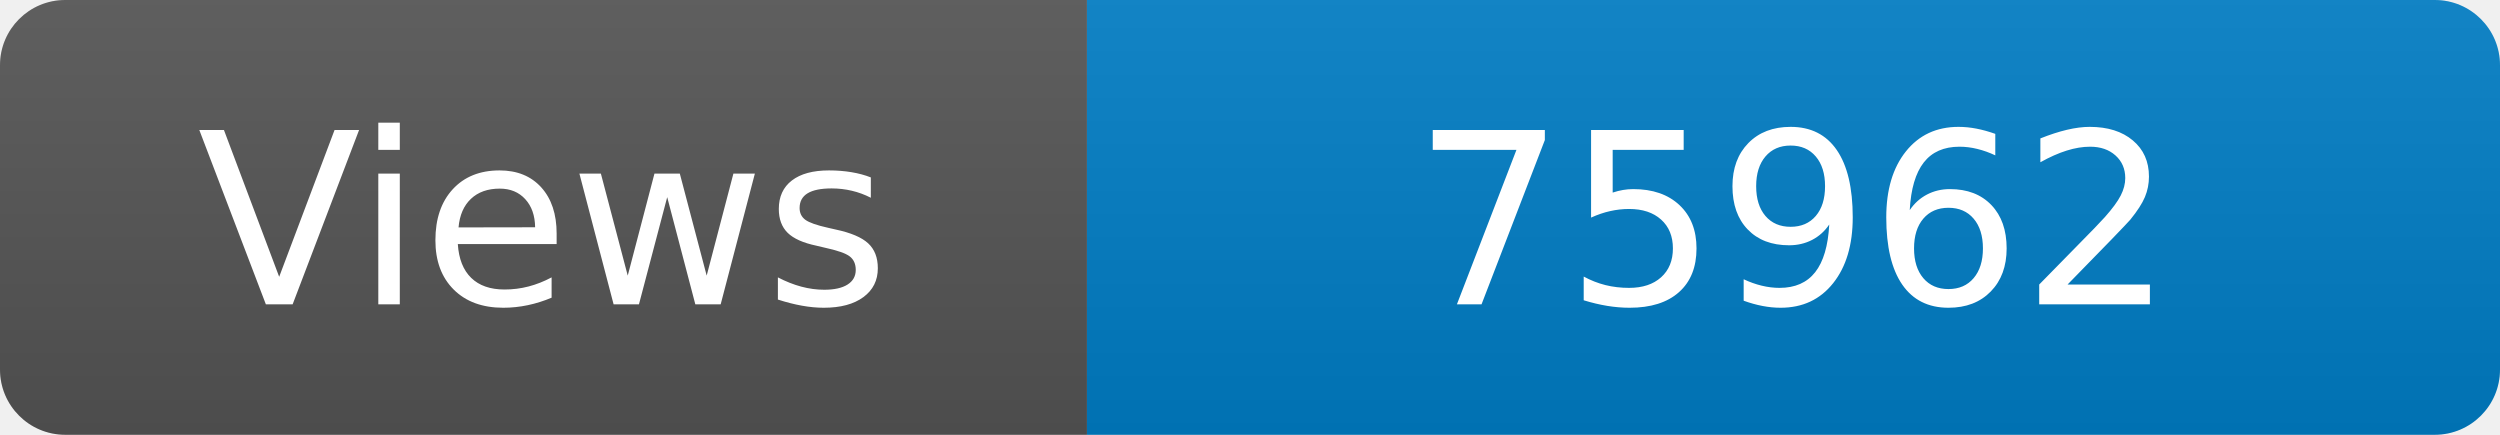
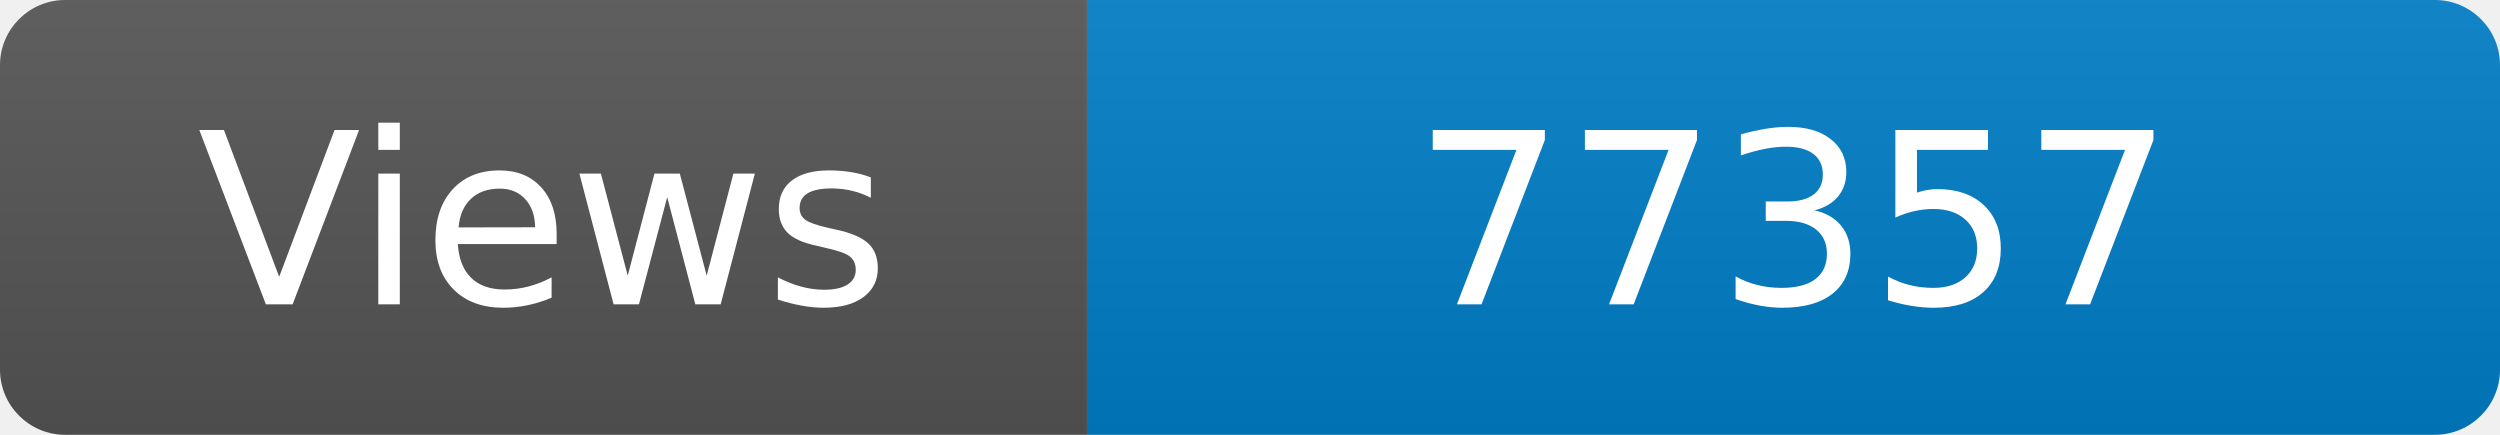
<svg xmlns="http://www.w3.org/2000/svg" width="115" height="20" role="img" aria-label="Maintained?: yes">
  <linearGradient id="s" x2="0" y2="100%">
    <stop offset="0" stop-color="#bbb" stop-opacity=".1" />
    <stop offset="1" stop-opacity=".1" />
  </linearGradient>
  <clipPath id="r">
    <rect width="115" height="20" rx="3" fill="#fff" />
  </clipPath>
  <g clip-path="url(#r)">
    <rect width="50" height="20" fill="#555" />
    <rect x="50" width="160" height="20" fill="#007ec6" />
    <rect width="115" height="20" fill="url(#s)" />
  </g>
  <g fill="#fff" text-anchor="middle" font-family="Verdana,Geneva,DejaVu Sans,sans-serif" font-size="110">
    <text x="250" y="140" transform="scale(.1)" fill="#fff">Views</text>
-     <text x="825" y="140" transform="scale(.1)" fill="#fff">75962</text>
+     <text x="825" y="140" transform="scale(.1)" fill="#fff">77357</text>
  </g>
</svg>
